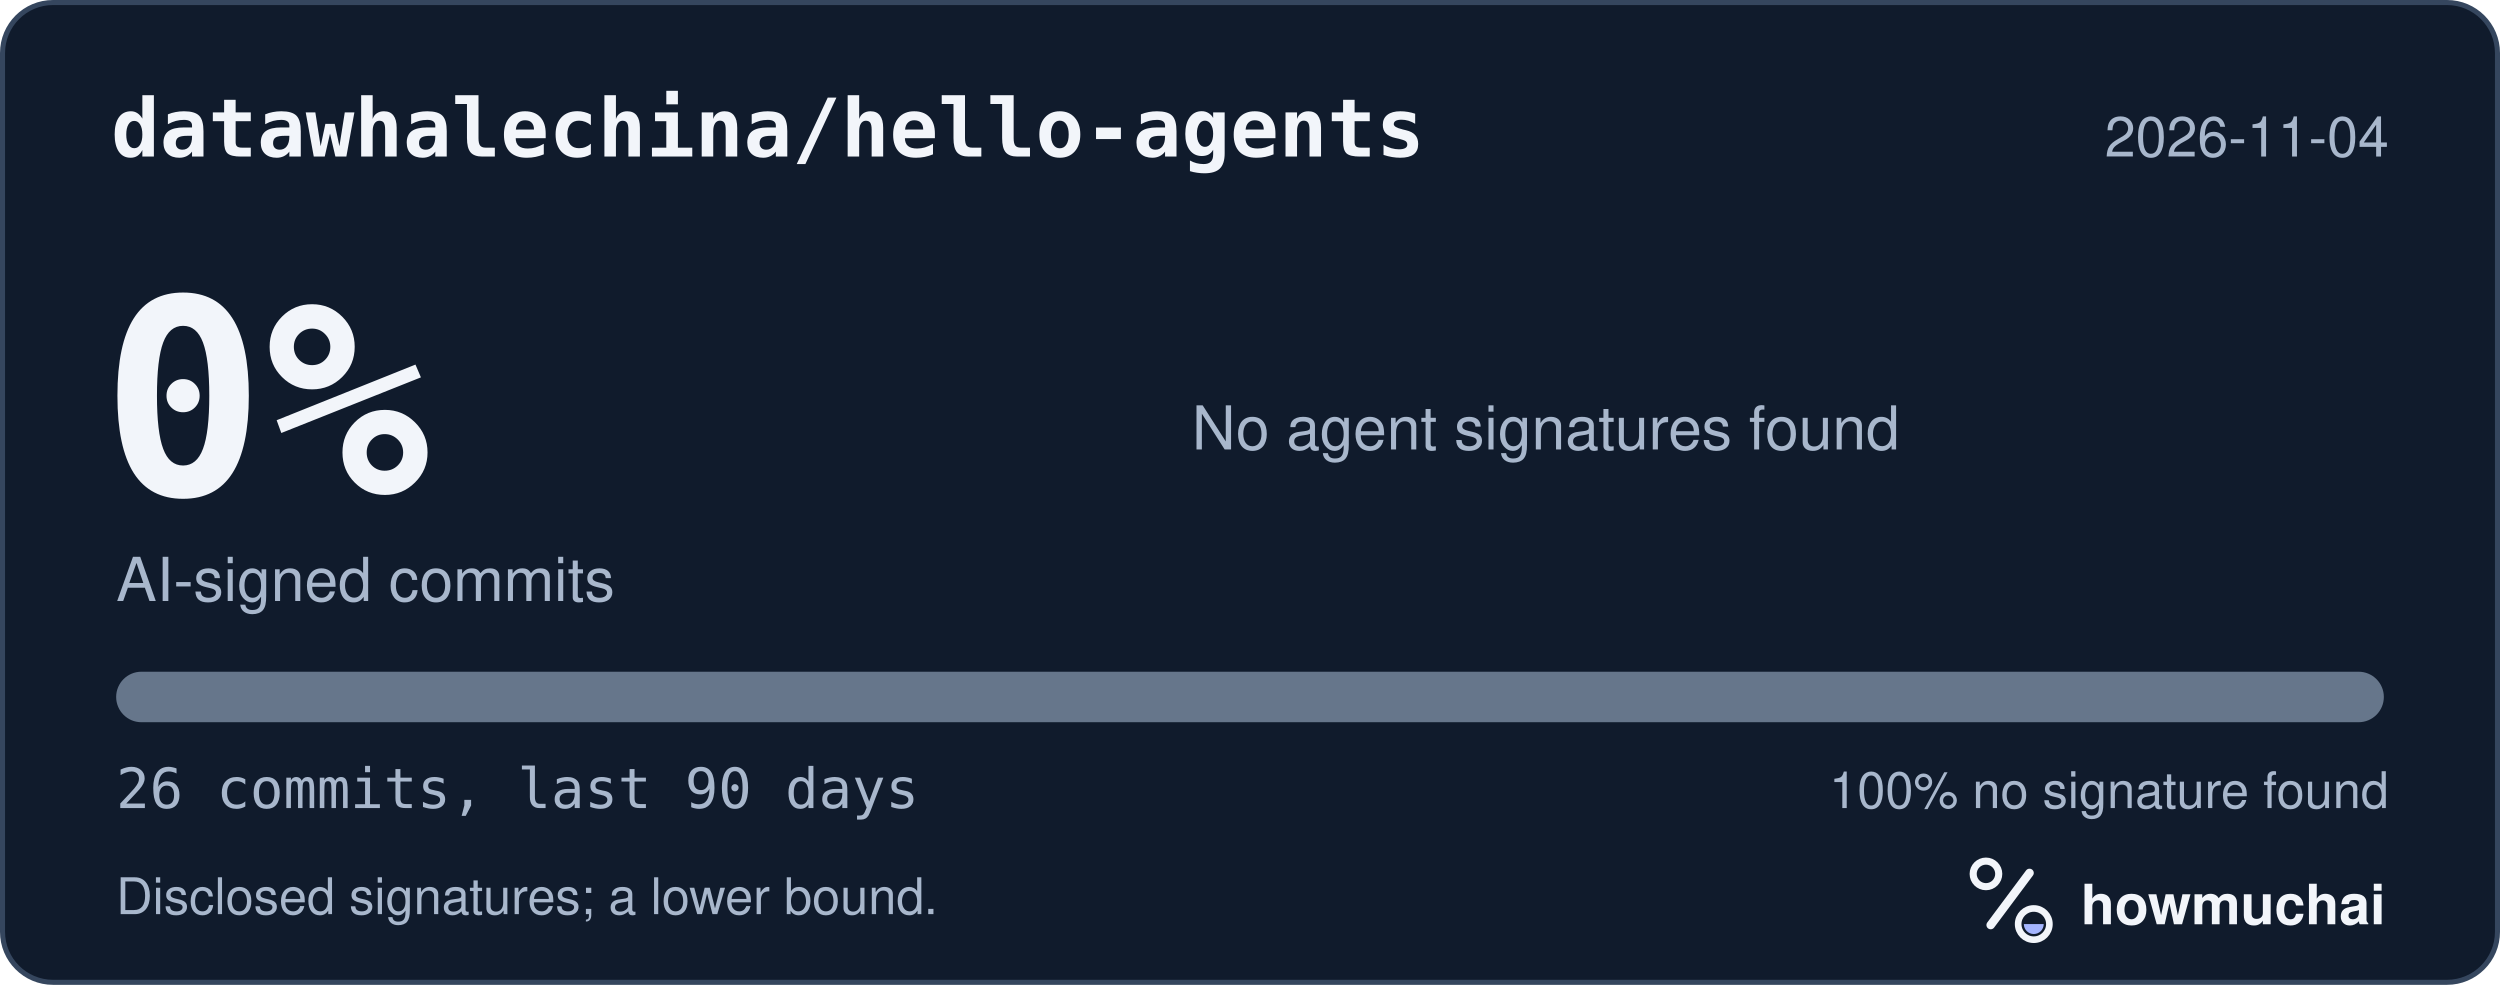
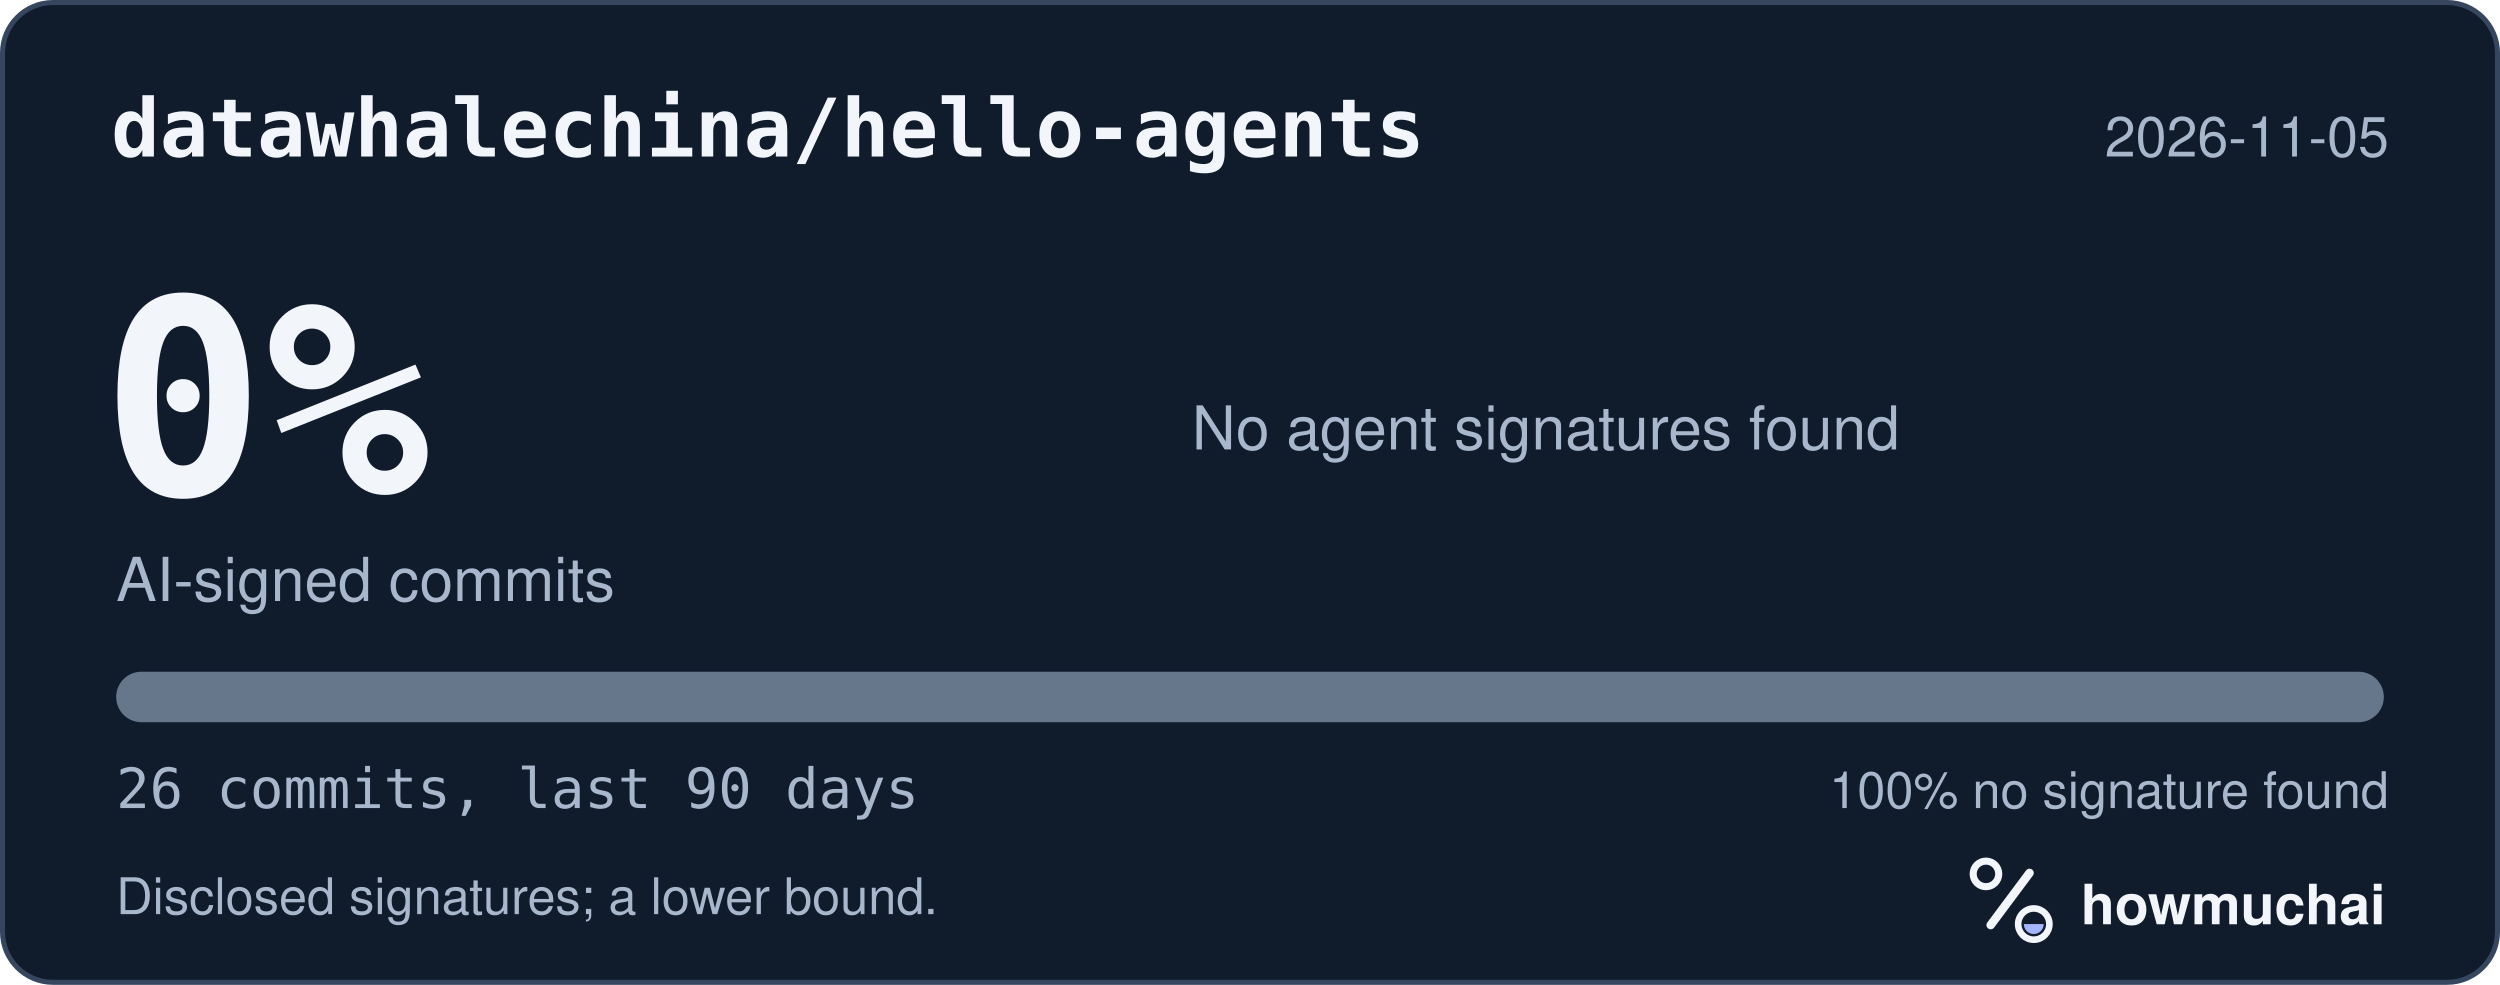
<svg xmlns="http://www.w3.org/2000/svg" width="495" height="195" viewBox="0 0 495 195" role="img" aria-labelledby="hm-t hm-d">
  <rect x="0.5" y="0.5" width="494" height="194" rx="10" fill="#101B2C" stroke="#35465E" />
  <text x="22" y="31" fill="#F2F5FA" font-family="ui-monospace, SF Mono, Menlo, Consolas, IBM Plex Mono, monospace" font-size="16" font-weight="600">datawhalechina/hello-agents</text>
-   <text x="473" y="31" fill="#A8B7CC" font-family="-apple-system, BlinkMacSystemFont, Segoe UI, Helvetica, Arial, Fira Sans, sans-serif" font-size="11" text-anchor="end">2026-11-04</text>
+   <text x="473" y="31" fill="#A8B7CC" font-family="-apple-system, BlinkMacSystemFont, Segoe UI, Helvetica, Arial, Fira Sans, sans-serif" font-size="11" text-anchor="end">2026-11-05</text>
  <text x="20" y="98" fill="#F2F5FA" font-family="ui-monospace, SF Mono, Menlo, Consolas, IBM Plex Mono, monospace" font-size="54" font-weight="700">0%</text>
  <text x="23" y="119" fill="#A8B7CC" font-family="-apple-system, BlinkMacSystemFont, Segoe UI, Helvetica, Arial, Fira Sans, sans-serif" font-size="12">AI-signed commits</text>
  <text x="236" y="89" fill="#A8B7CC" font-family="-apple-system, BlinkMacSystemFont, Segoe UI, Helvetica, Arial, Fira Sans, sans-serif" font-size="12">No agent signatures found</text>
  <defs>
    <clipPath id="hm-bar">
      <rect x="23" y="133" width="449" height="10" rx="5" />
    </clipPath>
  </defs>
  <rect x="23" y="133" width="449" height="10" rx="5" fill="#66768B" />
  <g clip-path="url(#hm-bar)" />
  <text x="23" y="160" fill="#A8B7CC" font-family="ui-monospace, SF Mono, Menlo, Consolas, IBM Plex Mono, monospace" font-size="11">26 commits, last 90 days</text>
  <text x="473" y="160" fill="#A8B7CC" font-family="-apple-system, BlinkMacSystemFont, Segoe UI, Helvetica, Arial, Fira Sans, sans-serif" font-size="10" text-anchor="end">100% no signature found</text>
  <text x="23" y="181" fill="#A8B7CC" font-family="-apple-system, BlinkMacSystemFont, Segoe UI, Helvetica, Arial, Fira Sans, sans-serif" font-size="10">Disclosed signatures; a lower bound.</text>
  <g transform="translate(386 166) scale(0.046875)">
    <circle cx="154" cy="150" r="54" fill="none" stroke="#F2F5FA" stroke-width="30" />
    <path d="M174 366 338 146" fill="none" stroke="#F2F5FA" stroke-width="36" stroke-linecap="round" />
    <circle cx="356" cy="362" r="66" fill="none" stroke="#F2F5FA" stroke-width="28" />
    <path d="M314 362a42 42 0 0 0 84 0Z" fill="#A4B5FF" />
  </g>
  <text x="412" y="183" fill="#F2F5FA" font-family="-apple-system, BlinkMacSystemFont, Segoe UI, Helvetica, Arial, Fira Sans, sans-serif" font-size="11" font-weight="650">howmuchai</text>
</svg>
